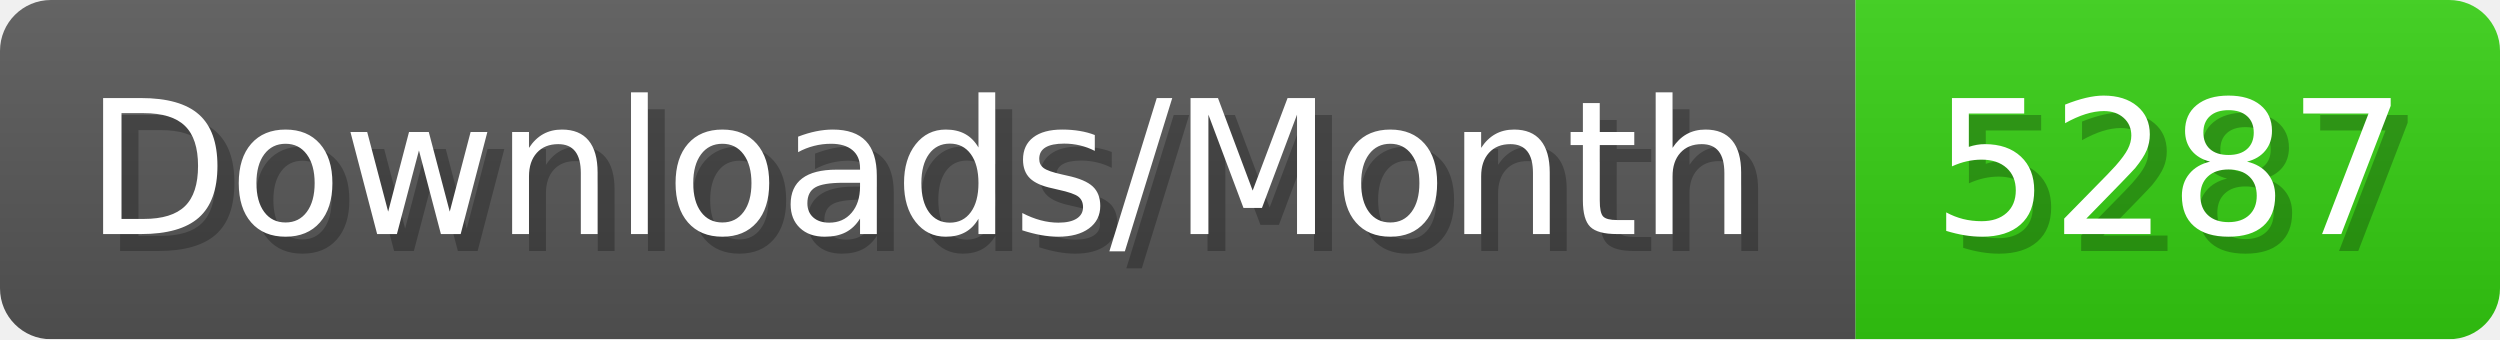
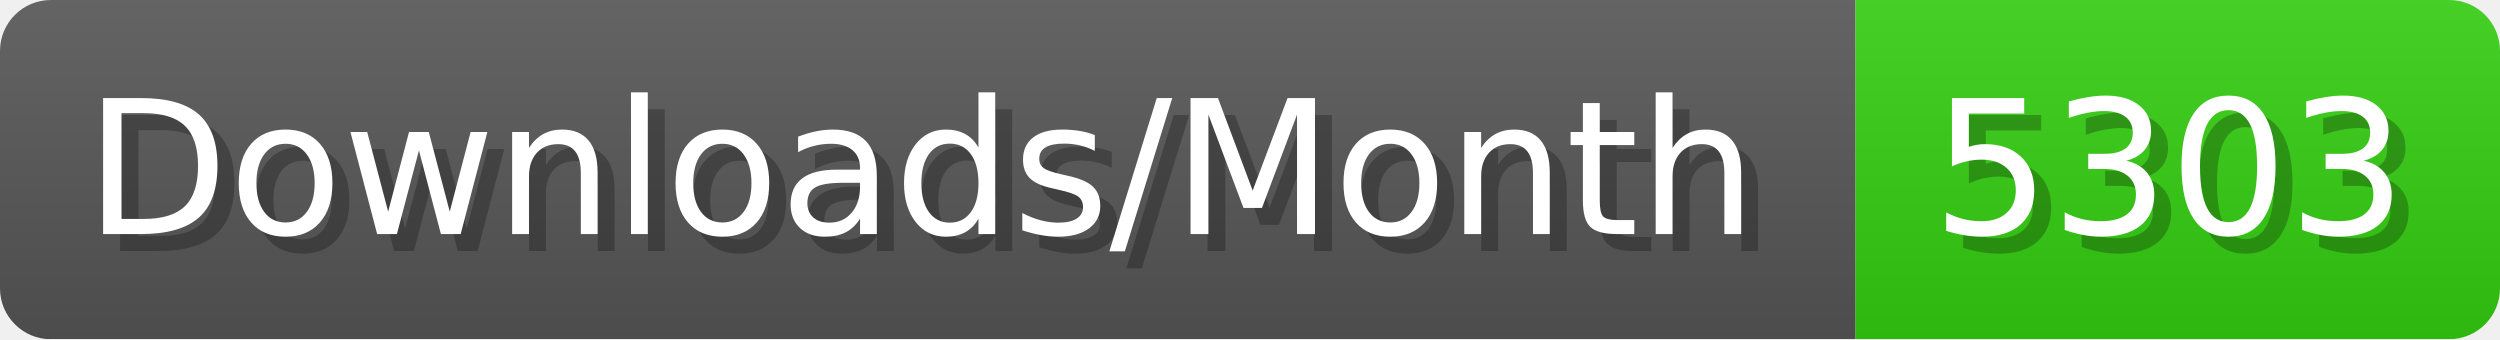
- <svg xmlns="http://www.w3.org/2000/svg" width="147.4" height="20" viewBox="0 0 1474 200" role="img" aria-label="Downloads/Month: 5287">
+ <svg xmlns="http://www.w3.org/2000/svg" width="147.4" height="20" viewBox="0 0 1474 200" role="img" aria-label="Downloads/Month: 5303">
  <linearGradient id="YlXUI" x2="0" y2="100%">
    <stop offset="0" stop-opacity=".1" stop-color="#EEE" />
    <stop offset="1" stop-opacity=".1" />
  </linearGradient>
  <mask id="JHhop">
    <rect width="1474" height="200" rx="30" fill="#FFF" />
  </mask>
  <g mask="url(#JHhop)">
    <rect width="1094" height="200" fill="#555" />
    <rect width="380" height="200" fill="#3C1" x="1094" />
    <rect width="1474" height="200" fill="url(#YlXUI)" />
  </g>
  <g aria-hidden="true" fill="#fff" text-anchor="start" font-family="Verdana,DejaVu Sans,sans-serif" font-size="110">
    <text x="60" y="148" textLength="994" fill="#000" opacity="0.25">Downloads/Month</text>
    <text x="50" y="138" textLength="994">Downloads/Month</text>
-     <text x="1149" y="148" textLength="280" fill="#000" opacity="0.25">5287</text>
-     <text x="1139" y="138" textLength="280">5287</text>
+     <text x="1149" y="148" textLength="280" fill="#000" opacity="0.25">5303</text>
+     <text x="1139" y="138" textLength="280">5303</text>
  </g>
</svg>
